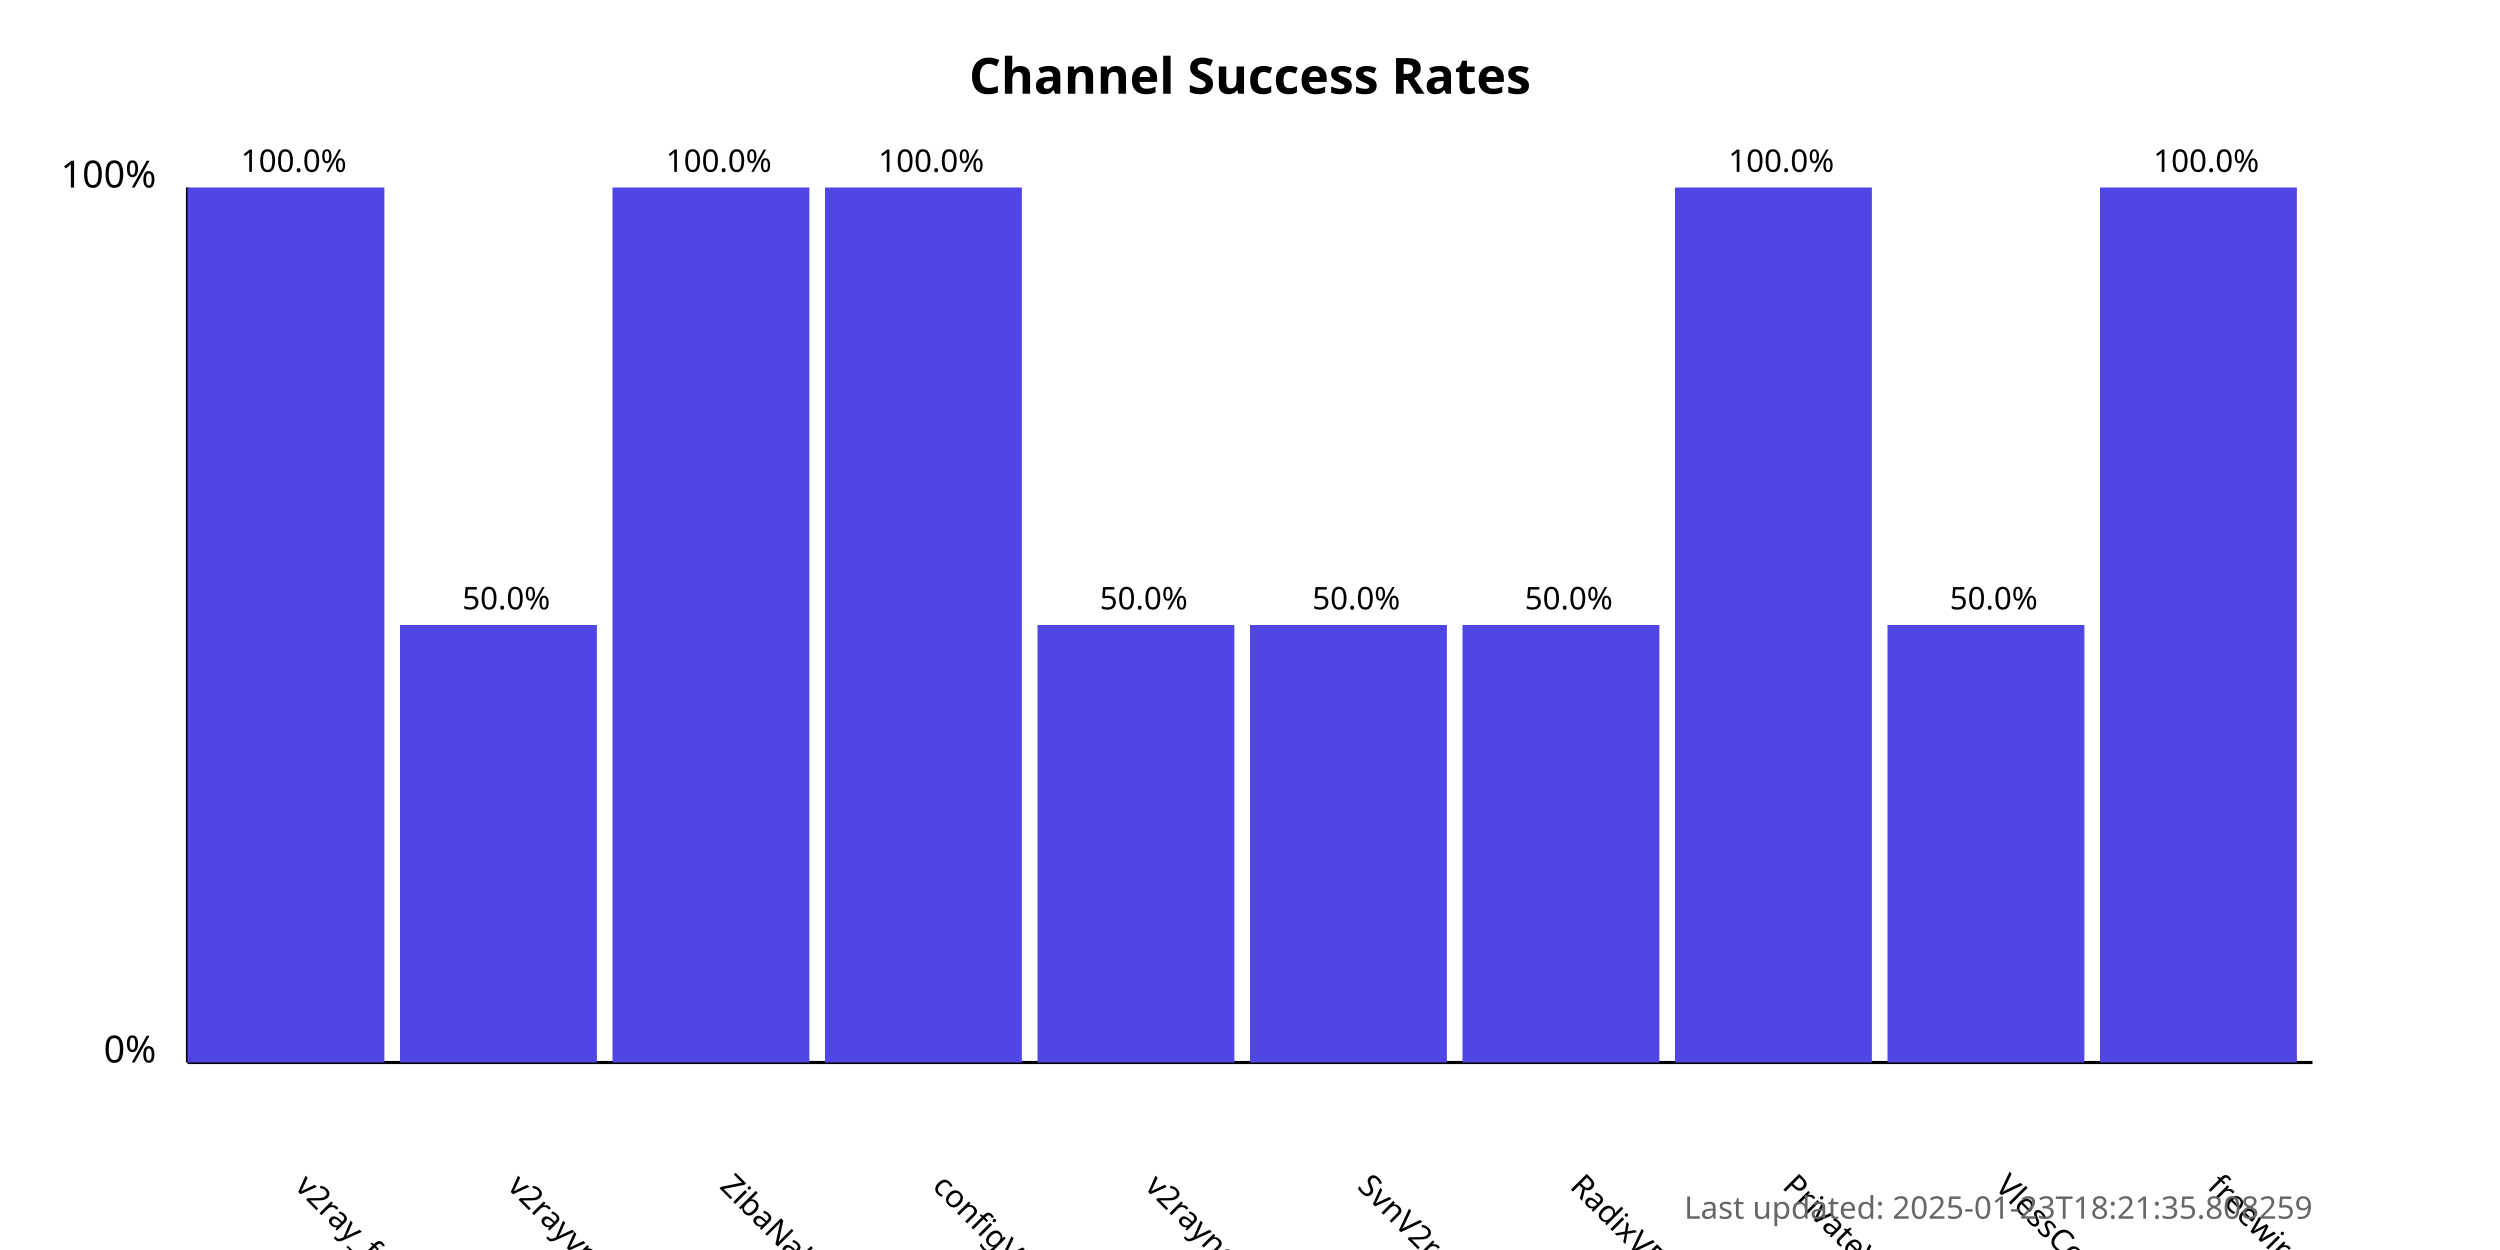
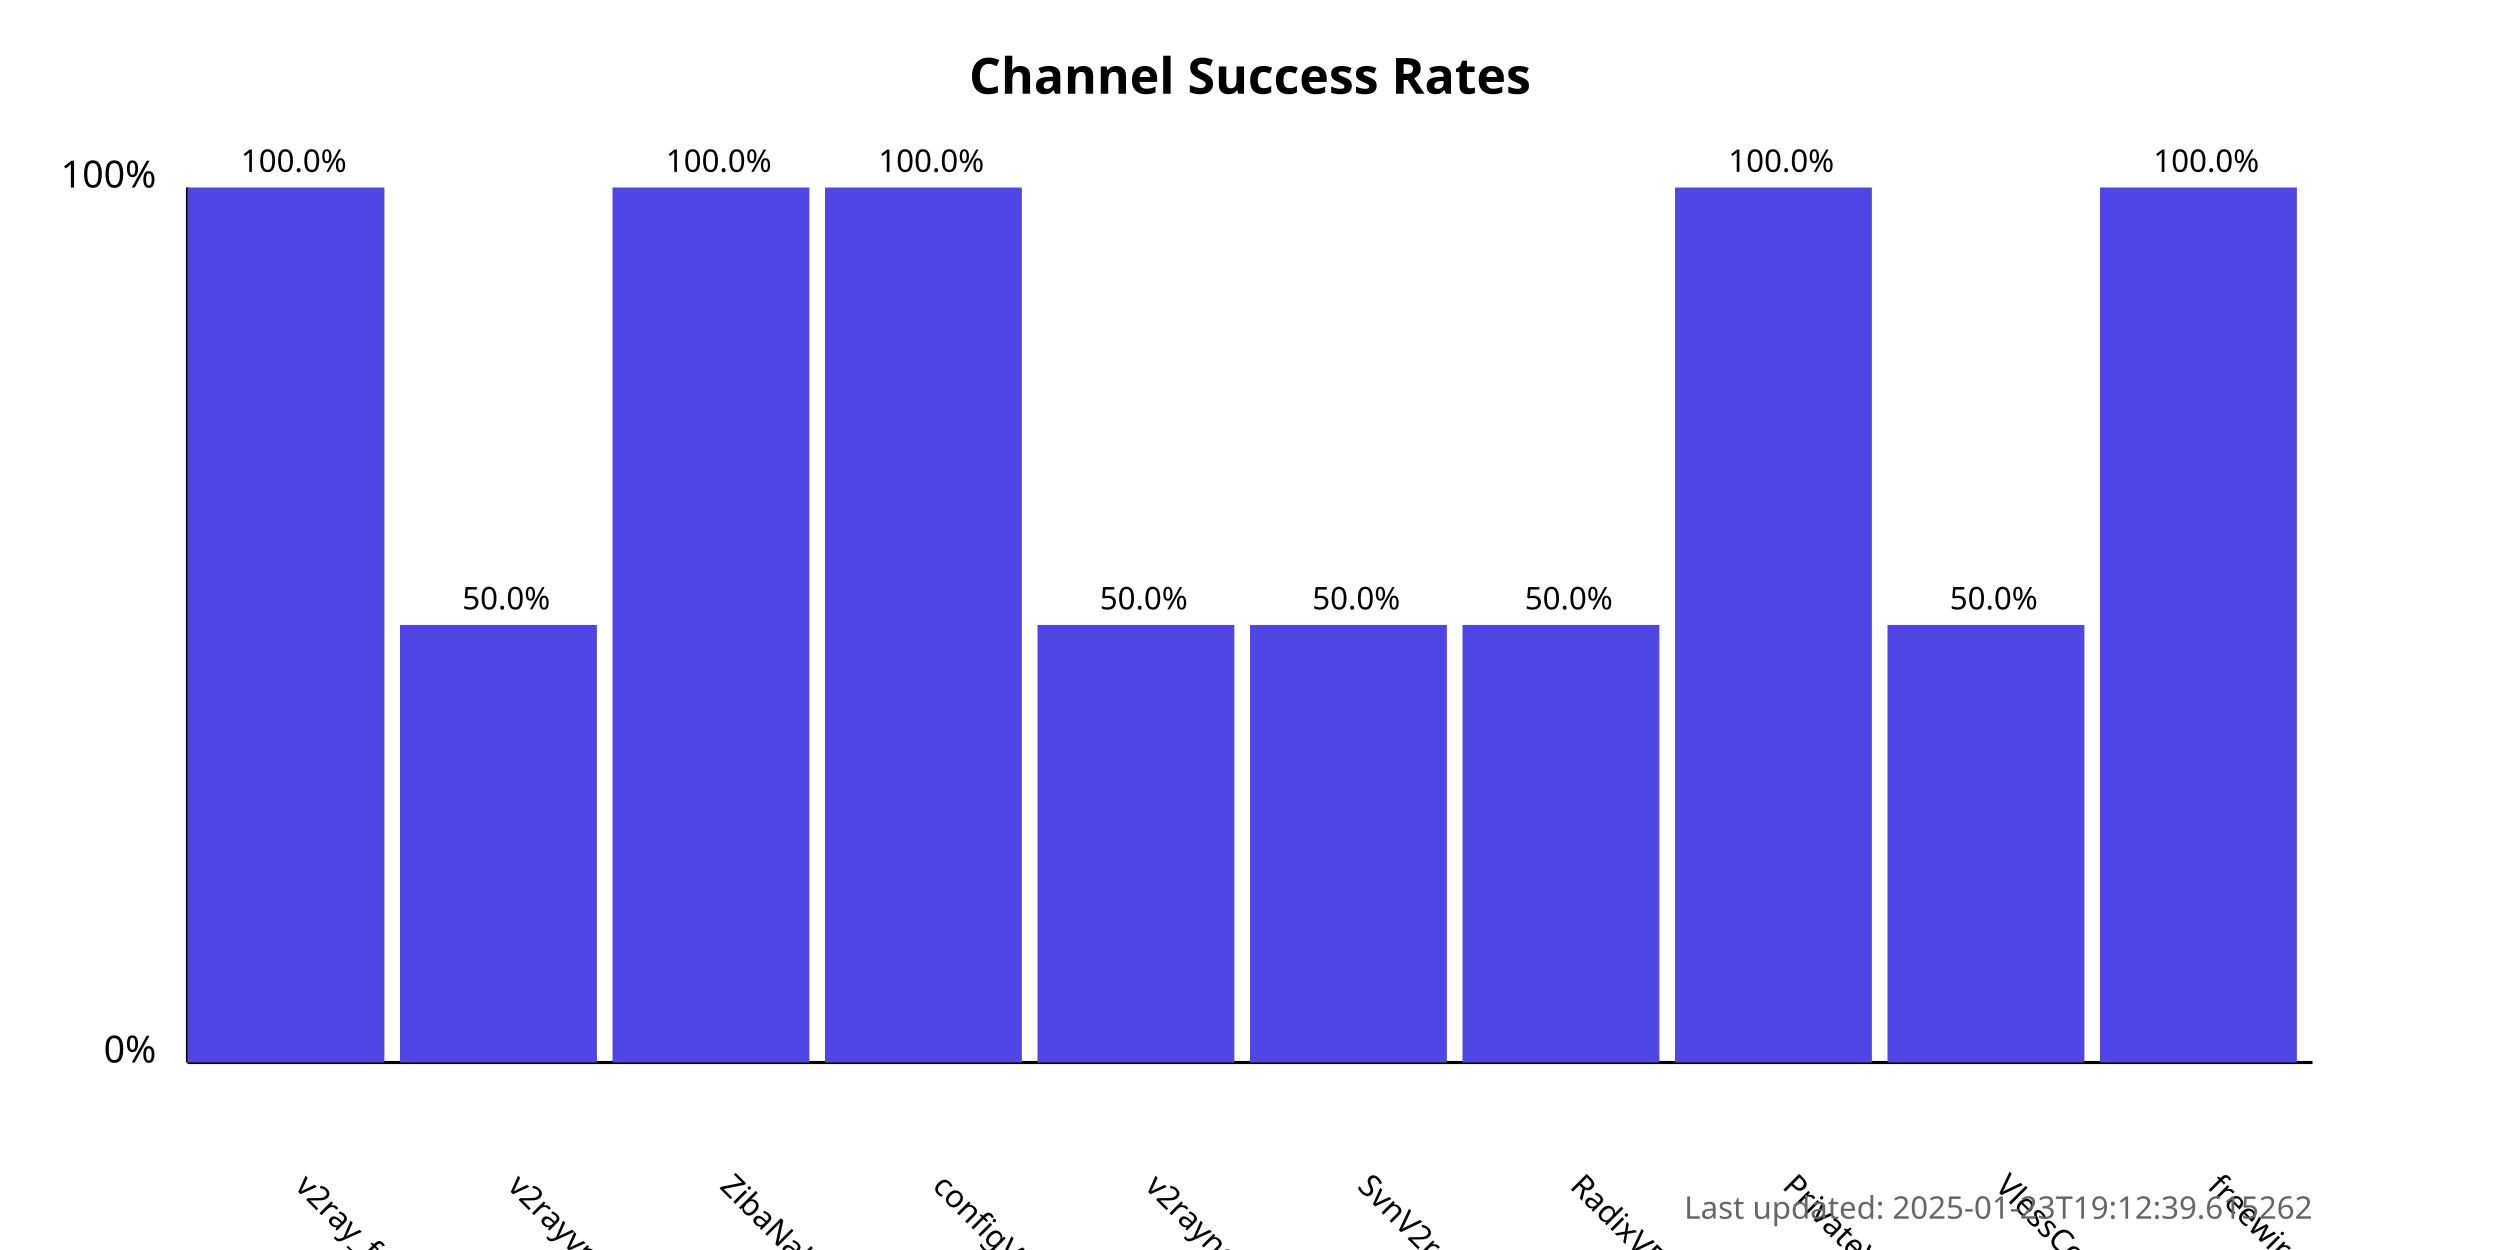
<svg xmlns="http://www.w3.org/2000/svg" width="800" height="400">
  <style>
            .chart-title { font: bold 16px sans-serif; }
            .axis-label { font: 12px sans-serif; }
            .tick-label { font: 10px sans-serif; }
            .bar { fill: #4f46e5; }
            .bar:hover { fill: #6366f1; }
            .timestamp { font: 10px sans-serif; fill: #666; }
        </style>
  <text x="400.0" y="30" text-anchor="middle" class="chart-title">
            Channel Success Rates
        </text>
  <line x1="60" y1="340" x2="60" y2="60" stroke="black" stroke-width="1" />
  <line x1="60" y1="340" x2="740" y2="340" stroke="black" stroke-width="1" />
  <text x="50" y="340" text-anchor="end" class="axis-label">0%</text>
  <text x="50" y="60" text-anchor="end" class="axis-label">100%</text>
  <g>
    <rect x="60" y="60.0" width="63.0" height="280.0" class="bar" />
    <text x="94.0" y="380" transform="rotate(45, 94.0, 380)" text-anchor="start" class="tick-label">
                v2ray_free_conf
            </text>
    <text x="94.0" y="55.0" text-anchor="middle" class="tick-label">
                100.0%
            </text>
  </g>
  <g>
    <rect x="128.0" y="200.0" width="63.0" height="140.0" class="bar" />
    <text x="162.0" y="380" transform="rotate(45, 162.0, 380)" text-anchor="start" class="tick-label">
                v2rayvpno
            </text>
    <text x="162.0" y="195.0" text-anchor="middle" class="tick-label">
                50.0%
            </text>
  </g>
  <g>
    <rect x="196.0" y="60.0" width="63.0" height="280.0" class="bar" />
    <text x="230.0" y="380" transform="rotate(45, 230.0, 380)" text-anchor="start" class="tick-label">
                ZibaNabz
            </text>
    <text x="230.0" y="55.0" text-anchor="middle" class="tick-label">
                100.0%
            </text>
  </g>
  <g>
    <rect x="264.0" y="60.0" width="63.0" height="280.0" class="bar" />
    <text x="298.0" y="380" transform="rotate(45, 298.0, 380)" text-anchor="start" class="tick-label">
                configV2rayForFree
            </text>
    <text x="298.0" y="55.0" text-anchor="middle" class="tick-label">
                100.0%
            </text>
  </g>
  <g>
    <rect x="332.0" y="200.0" width="63.0" height="140.0" class="bar" />
    <text x="366.0" y="380" transform="rotate(45, 366.0, 380)" text-anchor="start" class="tick-label">
                v2rayngvpn
            </text>
    <text x="366.0" y="195.0" text-anchor="middle" class="tick-label">
                50.0%
            </text>
  </g>
  <g>
    <rect x="400.0" y="200.0" width="63.0" height="140.0" class="bar" />
    <text x="434.0" y="380" transform="rotate(45, 434.0, 380)" text-anchor="start" class="tick-label">
                SvnV2ray
            </text>
    <text x="434.0" y="195.0" text-anchor="middle" class="tick-label">
                50.0%
            </text>
  </g>
  <g>
    <rect x="468.0" y="200.0" width="63.0" height="140.0" class="bar" />
    <text x="502.0" y="380" transform="rotate(45, 502.0, 380)" text-anchor="start" class="tick-label">
                RadixVPN
            </text>
    <text x="502.0" y="195.0" text-anchor="middle" class="tick-label">
                50.0%
            </text>
  </g>
  <g>
    <rect x="536.0" y="60.0" width="63.0" height="280.0" class="bar" />
    <text x="570.0" y="380" transform="rotate(45, 570.0, 380)" text-anchor="start" class="tick-label">
                PrivateVPNs
            </text>
    <text x="570.0" y="55.0" text-anchor="middle" class="tick-label">
                100.0%
            </text>
  </g>
  <g>
    <rect x="604.0" y="200.0" width="63.0" height="140.0" class="bar" />
    <text x="638.0" y="380" transform="rotate(45, 638.0, 380)" text-anchor="start" class="tick-label">
                VlessConfig
            </text>
    <text x="638.0" y="195.0" text-anchor="middle" class="tick-label">
                50.0%
            </text>
  </g>
  <g>
    <rect x="672.0" y="60.0" width="63.0" height="280.0" class="bar" />
    <text x="706.0" y="380" transform="rotate(45, 706.0, 380)" text-anchor="start" class="tick-label">
                freewireguard
            </text>
    <text x="706.0" y="55.0" text-anchor="middle" class="tick-label">
                100.0%
            </text>
  </g>
  <text x="740" y="390" text-anchor="end" class="timestamp">
-             Last updated: 2025-01-23T18:21:35.808259
+             Last updated: 2025-01-23T19:12:39.615262
        </text>
</svg>
